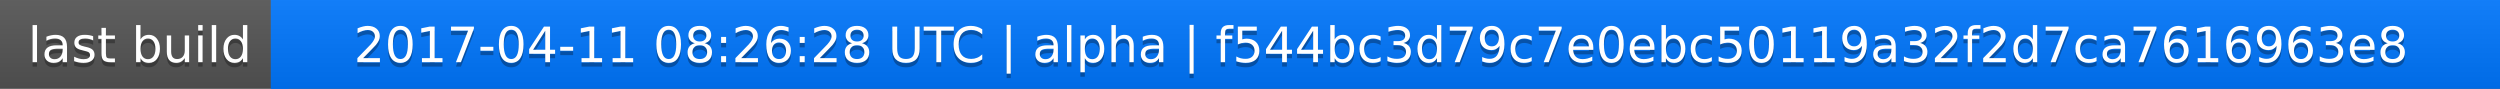
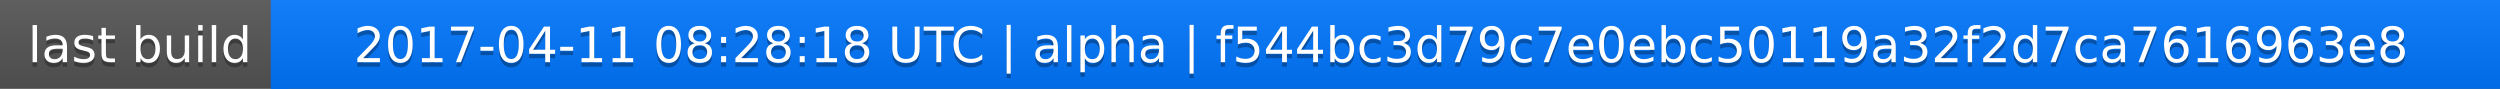
<svg xmlns="http://www.w3.org/2000/svg" width="563" height="20">
  <linearGradient id="a" x2="0" y2="100%">
    <stop offset="0" stop-color="#bbb" stop-opacity=".1" />
    <stop offset="1" stop-opacity=".1" />
  </linearGradient>
  <rect rx="0" width="563" height="20" fill="#555" />
  <rect rx="0" x="61" width="502" height="20" fill="#07f" />
  <path fill="#07f" d="M61 0h4v20h-4z" />
  <rect rx="0" width="563" height="20" fill="url(#a)" />
  <g fill="#fff" text-anchor="middle" font-family="DejaVu Sans,Verdana,Geneva,sans-serif" font-size="11">
    <text x="31.5" y="15" fill="#010101" fill-opacity=".3">last build</text>
    <text x="31.5" y="14">last build</text>
-     <text x="311" y="15" fill="#010101" fill-opacity=".3">2017-04-11 08:26:28 UTC | alpha | f544bc3d79c7e0ebc50119a32f2d7ca7616963e8</text>
-     <text x="311" y="14">2017-04-11 08:26:28 UTC | alpha | f544bc3d79c7e0ebc50119a32f2d7ca7616963e8</text>
+     <text x="311" y="15" fill="#010101" fill-opacity=".3">2017-04-11 08:28:18 UTC | alpha | f544bc3d79c7e0ebc50119a32f2d7ca7616963e8</text>
+     <text x="311" y="14">2017-04-11 08:28:18 UTC | alpha | f544bc3d79c7e0ebc50119a32f2d7ca7616963e8</text>
  </g>
</svg>
